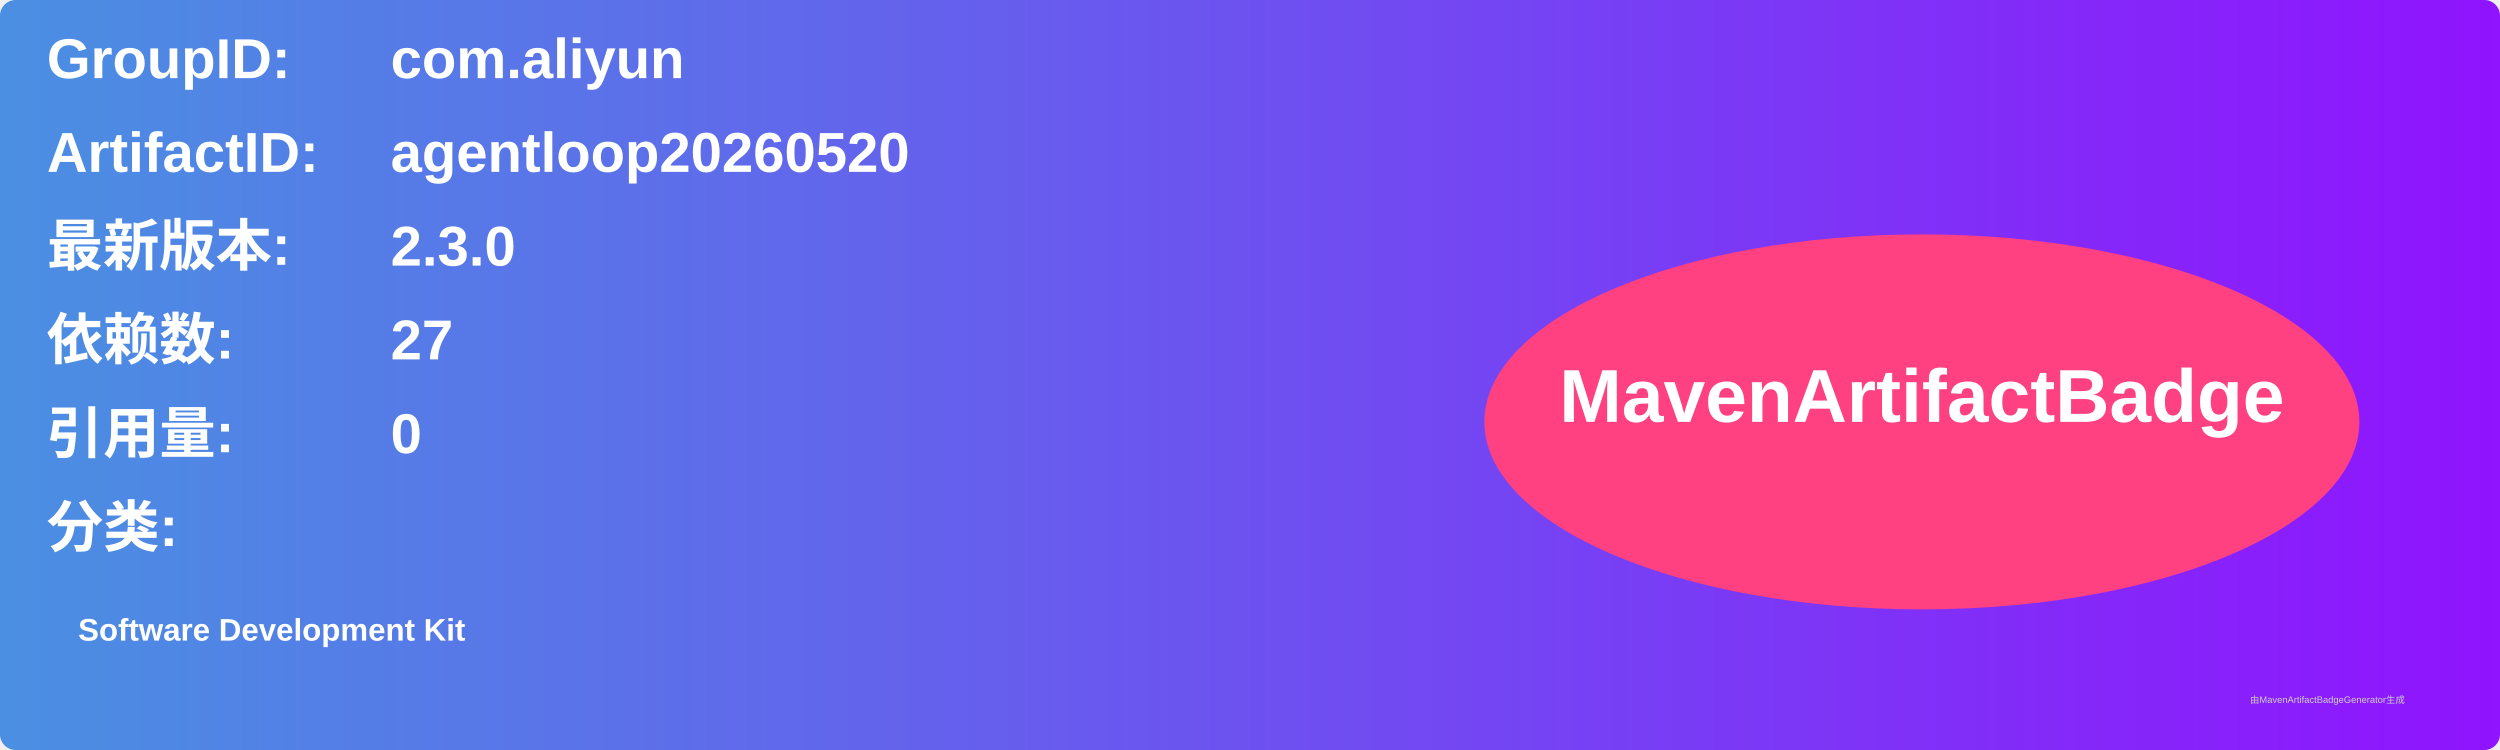
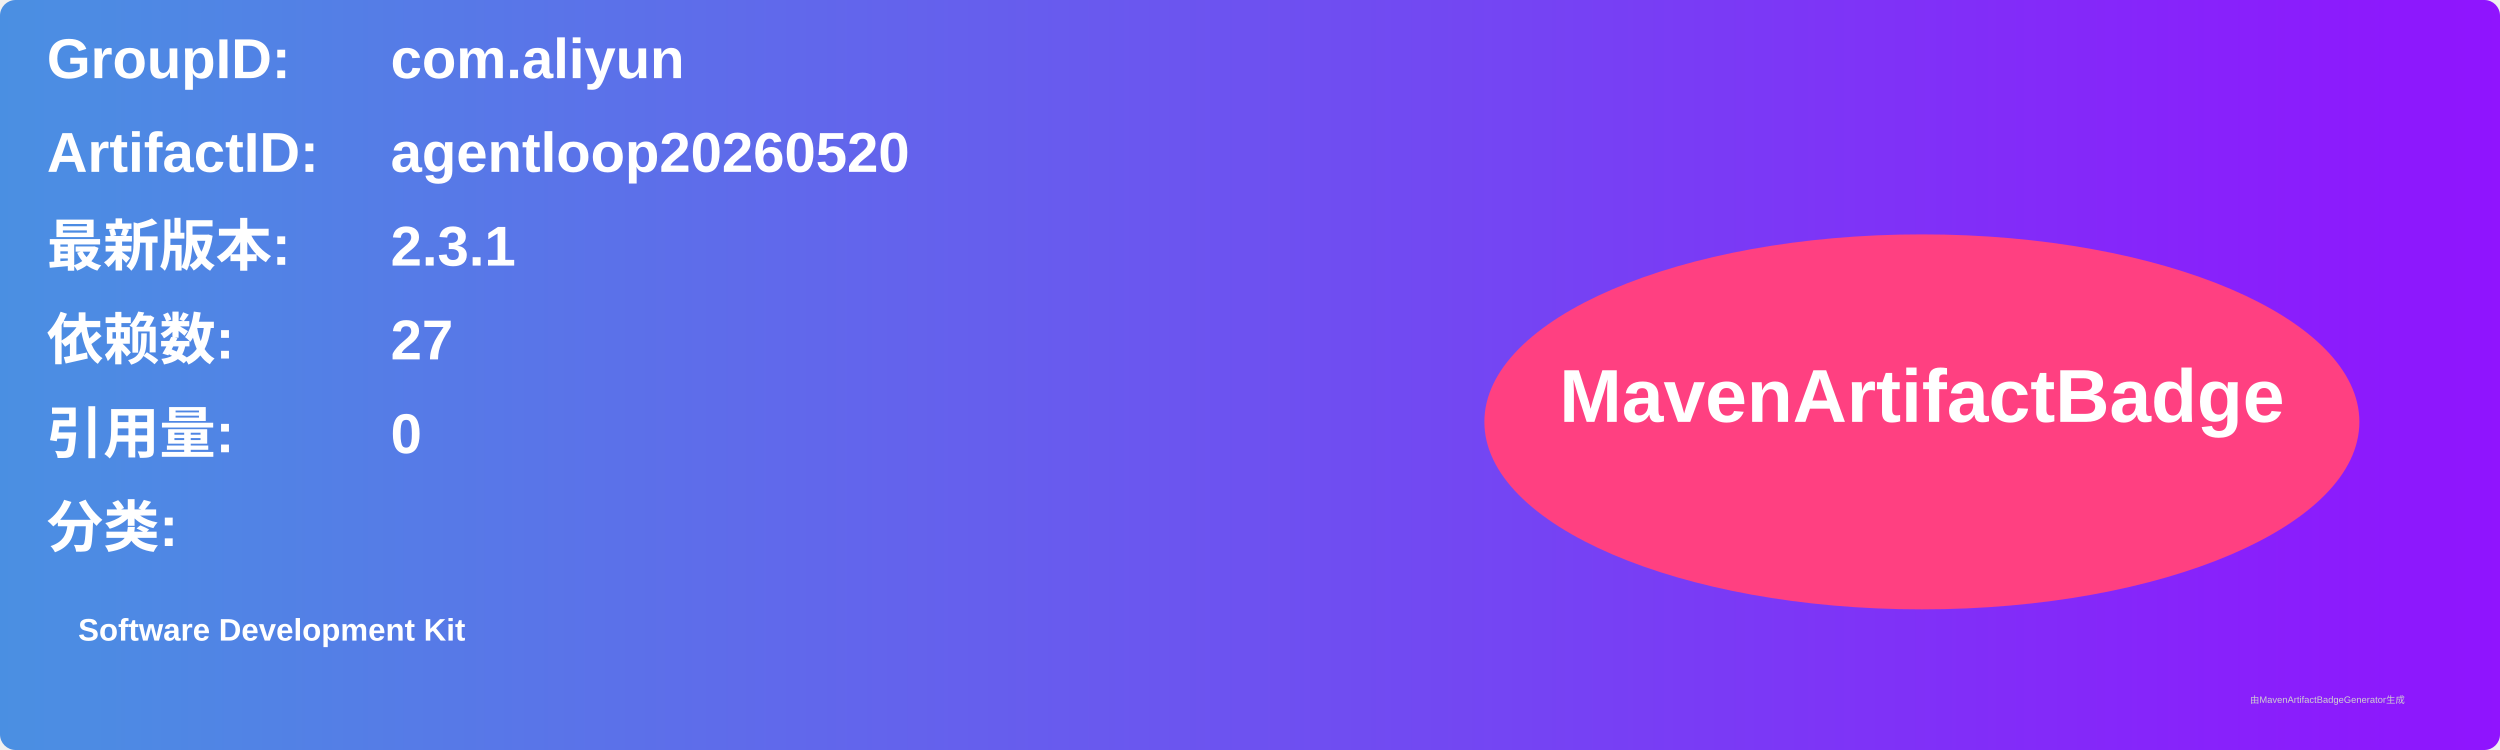
<svg xmlns="http://www.w3.org/2000/svg" width="800" height="240" viewBox="0 0 800 240">
  <linearGradient id="grad" x1="0%" y1="0%" x2="100%" y2="0%">
    <stop offset="0%" stop-color="#4a90e2" />
    <stop offset="100%" stop-color="#9013fe" />
  </linearGradient>
  <rect width="100%" height="100%" rx="5" ry="5" fill="url(#grad)" />
  <g transform="translate(15, 15)">
    <text x="0" y="10" font-family="Arial" font-size="18" fill="white" font-weight="bold" width="260">GroupID:</text>
    <text x="110" y="10" font-family="Arial" font-size="18" fill="white" font-weight="bold" width="460">com.aliyun</text>
    <text x="0" y="40" font-family="Arial" font-size="18" fill="white" font-weight="bold" width="260">ArtifactID:</text>
    <text x="110" y="40" font-family="Arial" font-size="18" fill="white" font-weight="bold" width="460">agentloop20260520</text>
    <text x="0" y="70" font-family="Arial" font-size="18" fill="white" font-weight="bold">最新版本:</text>
    <text x="110" y="70" font-family="Arial" font-size="18" fill="white" font-weight="bold">
-       <tspan font-weight="bold">2.3.0</tspan>
+       <tspan font-weight="bold">2.3.1</tspan>
    </text>
    <text x="0" y="100" font-family="Arial" font-size="18" fill="white" font-weight="bold">依赖数: </text>
    <text x="110" y="100" font-family="Arial" font-size="18" fill="white">
      <tspan font-weight="bold">27</tspan>
    </text>
    <text x="0" y="130" font-family="Arial" font-size="18" fill="white" font-weight="bold">引用量: </text>
    <text x="110" y="130" font-family="Arial" font-size="18" fill="white">
      <tspan font-weight="bold">0</tspan>
    </text>
    <text x="0" y="160" font-family="Arial" font-size="18" fill="white" font-weight="bold">分类:</text>
    <text x="10" y="190" font-family="Arial" font-size="10" fill="white">
      <tspan font-weight="bold">Software Development Kit</tspan>
    </text>
    <ellipse cx="600" cy="120" rx="140" ry="60" fill="#ff4081" />
    <text x="600" y="120" text-anchor="middle" font-family="Arial" font-size="24" fill="white" font-weight="bold">MavenArtifactBadge</text>
  </g>
  <text x="720" y="225" font-family="Arial" font-size="3" fill="#d0d0d0">由MavenArtifactBadgeGenerator生成</text>
</svg>
